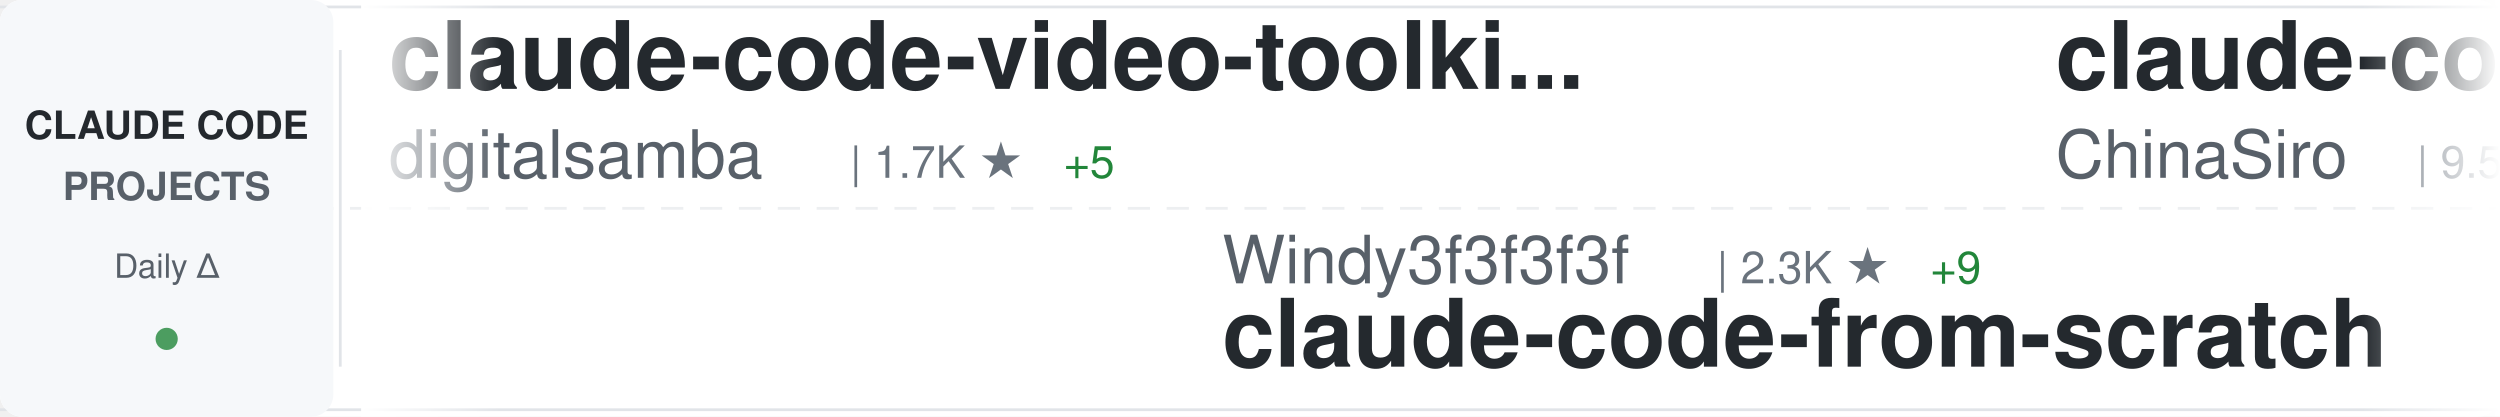
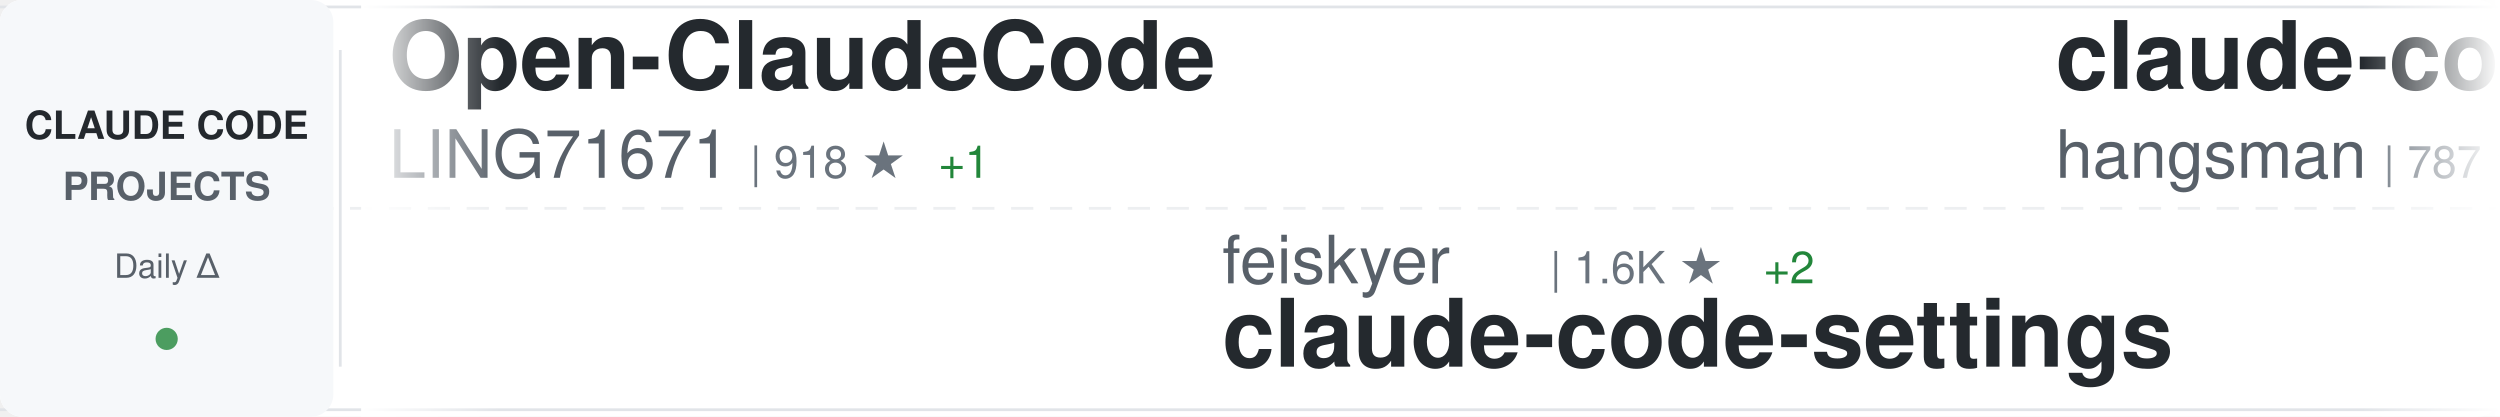
<svg xmlns="http://www.w3.org/2000/svg" width="900" height="150">
  <defs>
    <linearGradient id="awesomeLeftFade" x1="0%" y1="0%" x2="100%" y2="0%">
      <stop offset="0%" style="stop-color:#ffffff;stop-opacity:1" />
      <stop offset="100%" style="stop-color:#ffffff;stop-opacity:0" />
    </linearGradient>
    <linearGradient id="awesomeRightFade" x1="0%" y1="0%" x2="100%" y2="0%">
      <stop offset="0%" style="stop-color:#ffffff;stop-opacity:0" />
      <stop offset="100%" style="stop-color:#ffffff;stop-opacity:1" />
    </linearGradient>
  </defs>
  <rect width="900" height="150" fill="#ffffff" rx="8" />
  <rect x="0" y="2" width="900" height="1" fill="#e1e4e8" />
  <rect x="0" y="147" width="900" height="1" fill="#e1e4e8" />
  <line x1="0" y1="75" x2="900" y2="75" stroke="#e1e4e8" stroke-width="1" stroke-dasharray="8 6" opacity="0.6" />
  <rect x="0" y="0" width="120" height="150" fill="#f6f8fa" rx="8" />
  <text x="60" y="50" font-family="-apple-system, BlinkMacSystemFont, 'Segoe UI', Helvetica, Arial, sans-serif" font-size="14" font-weight="600" fill="#24292e" text-anchor="middle">CLAUDE CODE</text>
  <text x="60" y="72" font-family="-apple-system, BlinkMacSystemFont, 'Segoe UI', Helvetica, Arial, sans-serif" font-size="14" font-weight="600" fill="#586069" text-anchor="middle">PROJECTS</text>
  <text x="60" y="100" font-family="-apple-system, BlinkMacSystemFont, 'Segoe UI', Helvetica, Arial, sans-serif" font-size="12" font-weight="500" fill="#586069" text-anchor="middle">Daily Δ</text>
  <circle cx="60" cy="122" r="4" fill="#22863a" opacity="0.8" />
  <rect x="122" y="18" width="1" height="114" fill="#e1e4e8" />
  <clipPath id="awesomeTickerClip">
    <rect x="130" y="0" width="770" height="150" />
  </clipPath>
  <g clip-path="url(#awesomeTickerClip)">
    <g id="awesomeTickerItems">
      <animateTransform attributeName="transform" attributeType="XML" type="translate" from="0 0" to="-3000 0" dur="54s" repeatCount="indefinite" />
      <g transform="translate(0, 0)">
-         <text x="140" y="32" font-family="-apple-system, BlinkMacSystemFont, 'Segoe UI', Helvetica, Arial, sans-serif" font-size="34" font-weight="600" fill="#24292e">claude-code-video-toolki...</text>
-         <text x="140" y="64" font-family="-apple-system, BlinkMacSystemFont, 'Segoe UI', Helvetica, Arial, sans-serif" font-size="24" font-weight="400" fill="#586069">digitalsamba</text>
-         <text x="306" y="64" font-family="-apple-system, BlinkMacSystemFont, 'Segoe UI', Helvetica, Arial, sans-serif" font-size="16" font-weight="500" fill="#6a737d">| 1.7K ★</text>
-         <text x="383" y="64" font-family="-apple-system, BlinkMacSystemFont, 'Segoe UI', Helvetica, Arial, sans-serif" font-size="16" font-weight="500" fill="#22863a"> +5</text>
+         <text x="140" y="32" font-family="-apple-system, BlinkMacSystemFont, 'Segoe UI', Helvetica, Arial, sans-serif" font-size="34" font-weight="600" fill="#24292e">Open-ClaudeCode</text>
+         <text x="140" y="64" font-family="-apple-system, BlinkMacSystemFont, 'Segoe UI', Helvetica, Arial, sans-serif" font-size="24" font-weight="400" fill="#586069">LING71671</text>
+         <text x="270" y="64" font-family="-apple-system, BlinkMacSystemFont, 'Segoe UI', Helvetica, Arial, sans-serif" font-size="16" font-weight="500" fill="#6a737d">| 918 ★</text>
+         <text x="338" y="64" font-family="-apple-system, BlinkMacSystemFont, 'Segoe UI', Helvetica, Arial, sans-serif" font-size="16" font-weight="500" fill="#22863a"> +1</text>
      </g>
      <g transform="translate(300, 0)">
-         <text x="140" y="102" font-family="-apple-system, BlinkMacSystemFont, 'Segoe UI', Helvetica, Arial, sans-serif" font-size="24" font-weight="400" fill="#586069">Windy3f3f3f3f</text>
-         <text x="318" y="102" font-family="-apple-system, BlinkMacSystemFont, 'Segoe UI', Helvetica, Arial, sans-serif" font-size="16" font-weight="500" fill="#6a737d">| 2.3K ★</text>
-         <text x="395" y="102" font-family="-apple-system, BlinkMacSystemFont, 'Segoe UI', Helvetica, Arial, sans-serif" font-size="16" font-weight="500" fill="#22863a"> +9</text>
-         <text x="140" y="132" font-family="-apple-system, BlinkMacSystemFont, 'Segoe UI', Helvetica, Arial, sans-serif" font-size="34" font-weight="600" fill="#24292e">claude-code-from-scratch</text>
+         <text x="140" y="102" font-family="-apple-system, BlinkMacSystemFont, 'Segoe UI', Helvetica, Arial, sans-serif" font-size="24" font-weight="400" fill="#586069">feiskyer</text>
+         <text x="258" y="102" font-family="-apple-system, BlinkMacSystemFont, 'Segoe UI', Helvetica, Arial, sans-serif" font-size="16" font-weight="500" fill="#6a737d">| 1.6K ★</text>
+         <text x="335" y="102" font-family="-apple-system, BlinkMacSystemFont, 'Segoe UI', Helvetica, Arial, sans-serif" font-size="16" font-weight="500" fill="#22863a"> +2</text>
+         <text x="140" y="132" font-family="-apple-system, BlinkMacSystemFont, 'Segoe UI', Helvetica, Arial, sans-serif" font-size="34" font-weight="600" fill="#24292e">claude-code-settings</text>
      </g>
      <g transform="translate(600, 0)">
-         <text x="140" y="32" font-family="-apple-system, BlinkMacSystemFont, 'Segoe UI', Helvetica, Arial, sans-serif" font-size="34" font-weight="600" fill="#24292e">claude-code-sourcemap</text>
-         <text x="140" y="64" font-family="-apple-system, BlinkMacSystemFont, 'Segoe UI', Helvetica, Arial, sans-serif" font-size="24" font-weight="400" fill="#586069">ChinaSiro</text>
-         <text x="270" y="64" font-family="-apple-system, BlinkMacSystemFont, 'Segoe UI', Helvetica, Arial, sans-serif" font-size="16" font-weight="500" fill="#6a737d">| 9.5K ★</text>
-         <text x="347" y="64" font-family="-apple-system, BlinkMacSystemFont, 'Segoe UI', Helvetica, Arial, sans-serif" font-size="16" font-weight="500" fill="#22863a"> +5</text>
+         <text x="140" y="32" font-family="-apple-system, BlinkMacSystemFont, 'Segoe UI', Helvetica, Arial, sans-serif" font-size="34" font-weight="600" fill="#24292e">claude-code-source</text>
+         <text x="140" y="64" font-family="-apple-system, BlinkMacSystemFont, 'Segoe UI', Helvetica, Arial, sans-serif" font-size="24" font-weight="400" fill="#586069">hangsman</text>
+         <text x="258" y="64" font-family="-apple-system, BlinkMacSystemFont, 'Segoe UI', Helvetica, Arial, sans-serif" font-size="16" font-weight="500" fill="#6a737d">| 787 ★</text>
      </g>
      <g transform="translate(900, 0)">
-         <text x="140" y="102" font-family="-apple-system, BlinkMacSystemFont, 'Segoe UI', Helvetica, Arial, sans-serif" font-size="24" font-weight="400" fill="#586069">Pimzino</text>
-         <text x="246" y="102" font-family="-apple-system, BlinkMacSystemFont, 'Segoe UI', Helvetica, Arial, sans-serif" font-size="16" font-weight="500" fill="#6a737d">| 3.8K ★</text>
-         <text x="140" y="132" font-family="-apple-system, BlinkMacSystemFont, 'Segoe UI', Helvetica, Arial, sans-serif" font-size="34" font-weight="600" fill="#24292e">claude-code-spec-workflo...</text>
+         <text x="140" y="102" font-family="-apple-system, BlinkMacSystemFont, 'Segoe UI', Helvetica, Arial, sans-serif" font-size="24" font-weight="400" fill="#586069">Donchitos</text>
+         <text x="270" y="102" font-family="-apple-system, BlinkMacSystemFont, 'Segoe UI', Helvetica, Arial, sans-serif" font-size="16" font-weight="500" fill="#6a737d">| 23.0K ★</text>
+         <text x="356" y="102" font-family="-apple-system, BlinkMacSystemFont, 'Segoe UI', Helvetica, Arial, sans-serif" font-size="16" font-weight="500" fill="#22863a"> +49</text>
+         <text x="140" y="132" font-family="-apple-system, BlinkMacSystemFont, 'Segoe UI', Helvetica, Arial, sans-serif" font-size="34" font-weight="600" fill="#24292e">Claude-Code-Game-Studios</text>
      </g>
      <g transform="translate(1200, 0)">
-         <text x="140" y="32" font-family="-apple-system, BlinkMacSystemFont, 'Segoe UI', Helvetica, Arial, sans-serif" font-size="34" font-weight="600" fill="#24292e">claude-code-proxy</text>
-         <text x="140" y="64" font-family="-apple-system, BlinkMacSystemFont, 'Segoe UI', Helvetica, Arial, sans-serif" font-size="24" font-weight="400" fill="#586069">1rgs</text>
-         <text x="210" y="64" font-family="-apple-system, BlinkMacSystemFont, 'Segoe UI', Helvetica, Arial, sans-serif" font-size="16" font-weight="500" fill="#6a737d">| 3.7K ★</text>
-         <text x="287" y="64" font-family="-apple-system, BlinkMacSystemFont, 'Segoe UI', Helvetica, Arial, sans-serif" font-size="16" font-weight="500" fill="#22863a"> +1</text>
+         <text x="140" y="32" font-family="-apple-system, BlinkMacSystemFont, 'Segoe UI', Helvetica, Arial, sans-serif" font-size="34" font-weight="600" fill="#24292e">awesome-claude-code-suba...</text>
+         <text x="140" y="64" font-family="-apple-system, BlinkMacSystemFont, 'Segoe UI', Helvetica, Arial, sans-serif" font-size="24" font-weight="400" fill="#586069">VoltAgent</text>
+         <text x="270" y="64" font-family="-apple-system, BlinkMacSystemFont, 'Segoe UI', Helvetica, Arial, sans-serif" font-size="16" font-weight="500" fill="#6a737d">| 23.3K ★</text>
+         <text x="356" y="64" font-family="-apple-system, BlinkMacSystemFont, 'Segoe UI', Helvetica, Arial, sans-serif" font-size="16" font-weight="500" fill="#22863a"> +38</text>
      </g>
      <g transform="translate(1500, 0)">
-         <text x="140" y="102" font-family="-apple-system, BlinkMacSystemFont, 'Segoe UI', Helvetica, Arial, sans-serif" font-size="24" font-weight="400" fill="#586069">musistudio</text>
-         <text x="282" y="102" font-family="-apple-system, BlinkMacSystemFont, 'Segoe UI', Helvetica, Arial, sans-serif" font-size="16" font-weight="500" fill="#6a737d">| 35.8K ★</text>
-         <text x="368" y="102" font-family="-apple-system, BlinkMacSystemFont, 'Segoe UI', Helvetica, Arial, sans-serif" font-size="16" font-weight="500" fill="#22863a"> +40</text>
-         <text x="140" y="132" font-family="-apple-system, BlinkMacSystemFont, 'Segoe UI', Helvetica, Arial, sans-serif" font-size="34" font-weight="600" fill="#24292e">claude-code-router</text>
+         <text x="140" y="102" font-family="-apple-system, BlinkMacSystemFont, 'Segoe UI', Helvetica, Arial, sans-serif" font-size="24" font-weight="400" fill="#586069">sugyan</text>
+         <text x="234" y="102" font-family="-apple-system, BlinkMacSystemFont, 'Segoe UI', Helvetica, Arial, sans-serif" font-size="16" font-weight="500" fill="#6a737d">| 1.1K ★</text>
+         <text x="140" y="132" font-family="-apple-system, BlinkMacSystemFont, 'Segoe UI', Helvetica, Arial, sans-serif" font-size="34" font-weight="600" fill="#24292e">claude-code-webui</text>
      </g>
      <g transform="translate(1800, 0)">
-         <text x="140" y="32" font-family="-apple-system, BlinkMacSystemFont, 'Segoe UI', Helvetica, Arial, sans-serif" font-size="34" font-weight="600" fill="#24292e">skills</text>
-         <text x="140" y="64" font-family="-apple-system, BlinkMacSystemFont, 'Segoe UI', Helvetica, Arial, sans-serif" font-size="24" font-weight="400" fill="#586069">anthropics</text>
-         <text x="282" y="64" font-family="-apple-system, BlinkMacSystemFont, 'Segoe UI', Helvetica, Arial, sans-serif" font-size="16" font-weight="500" fill="#6a737d">| 161.3K ★</text>
-         <text x="377" y="64" font-family="-apple-system, BlinkMacSystemFont, 'Segoe UI', Helvetica, Arial, sans-serif" font-size="16" font-weight="500" fill="#22863a"> +307</text>
+         <text x="140" y="32" font-family="-apple-system, BlinkMacSystemFont, 'Segoe UI', Helvetica, Arial, sans-serif" font-size="34" font-weight="600" fill="#24292e">claude-code-plugins-plus...</text>
+         <text x="140" y="64" font-family="-apple-system, BlinkMacSystemFont, 'Segoe UI', Helvetica, Arial, sans-serif" font-size="24" font-weight="400" fill="#586069">jeremylongshore</text>
+         <text x="342" y="64" font-family="-apple-system, BlinkMacSystemFont, 'Segoe UI', Helvetica, Arial, sans-serif" font-size="16" font-weight="500" fill="#6a737d">| 2.5K ★</text>
+         <text x="419" y="64" font-family="-apple-system, BlinkMacSystemFont, 'Segoe UI', Helvetica, Arial, sans-serif" font-size="16" font-weight="500" fill="#22863a"> +1</text>
      </g>
      <g transform="translate(2100, 0)">
-         <text x="140" y="102" font-family="-apple-system, BlinkMacSystemFont, 'Segoe UI', Helvetica, Arial, sans-serif" font-size="24" font-weight="400" fill="#586069">RichardAtCT</text>
-         <text x="294" y="102" font-family="-apple-system, BlinkMacSystemFont, 'Segoe UI', Helvetica, Arial, sans-serif" font-size="16" font-weight="500" fill="#6a737d">| 2.7K ★</text>
-         <text x="371" y="102" font-family="-apple-system, BlinkMacSystemFont, 'Segoe UI', Helvetica, Arial, sans-serif" font-size="16" font-weight="500" fill="#22863a"> +2</text>
-         <text x="140" y="132" font-family="-apple-system, BlinkMacSystemFont, 'Segoe UI', Helvetica, Arial, sans-serif" font-size="34" font-weight="600" fill="#24292e">claude-code-telegram</text>
+         <text x="140" y="102" font-family="-apple-system, BlinkMacSystemFont, 'Segoe UI', Helvetica, Arial, sans-serif" font-size="24" font-weight="400" fill="#586069">luongnv89</text>
+         <text x="270" y="102" font-family="-apple-system, BlinkMacSystemFont, 'Segoe UI', Helvetica, Arial, sans-serif" font-size="16" font-weight="500" fill="#6a737d">| 39.9K ★</text>
+         <text x="356" y="102" font-family="-apple-system, BlinkMacSystemFont, 'Segoe UI', Helvetica, Arial, sans-serif" font-size="16" font-weight="500" fill="#22863a"> +61</text>
+         <text x="140" y="132" font-family="-apple-system, BlinkMacSystemFont, 'Segoe UI', Helvetica, Arial, sans-serif" font-size="34" font-weight="600" fill="#24292e">claude-howto</text>
      </g>
      <g transform="translate(2400, 0)">
-         <text x="140" y="32" font-family="-apple-system, BlinkMacSystemFont, 'Segoe UI', Helvetica, Arial, sans-serif" font-size="34" font-weight="600" fill="#24292e">ECC</text>
-         <text x="140" y="64" font-family="-apple-system, BlinkMacSystemFont, 'Segoe UI', Helvetica, Arial, sans-serif" font-size="24" font-weight="400" fill="#586069">affaan-m</text>
-         <text x="258" y="64" font-family="-apple-system, BlinkMacSystemFont, 'Segoe UI', Helvetica, Arial, sans-serif" font-size="16" font-weight="500" fill="#6a737d">| 229.8K ★</text>
-         <text x="353" y="64" font-family="-apple-system, BlinkMacSystemFont, 'Segoe UI', Helvetica, Arial, sans-serif" font-size="16" font-weight="500" fill="#22863a"> +507</text>
+         <text x="140" y="32" font-family="-apple-system, BlinkMacSystemFont, 'Segoe UI', Helvetica, Arial, sans-serif" font-size="34" font-weight="600" fill="#24292e">my-claude-code-setup</text>
+         <text x="140" y="64" font-family="-apple-system, BlinkMacSystemFont, 'Segoe UI', Helvetica, Arial, sans-serif" font-size="24" font-weight="400" fill="#586069">centminmod</text>
+         <text x="282" y="64" font-family="-apple-system, BlinkMacSystemFont, 'Segoe UI', Helvetica, Arial, sans-serif" font-size="16" font-weight="500" fill="#6a737d">| 2.5K ★</text>
+         <text x="359" y="64" font-family="-apple-system, BlinkMacSystemFont, 'Segoe UI', Helvetica, Arial, sans-serif" font-size="16" font-weight="500" fill="#22863a"> +1</text>
      </g>
      <g transform="translate(2700, 0)">
-         <text x="140" y="102" font-family="-apple-system, BlinkMacSystemFont, 'Segoe UI', Helvetica, Arial, sans-serif" font-size="24" font-weight="400" fill="#586069">Chachamaru127</text>
-         <text x="318" y="102" font-family="-apple-system, BlinkMacSystemFont, 'Segoe UI', Helvetica, Arial, sans-serif" font-size="16" font-weight="500" fill="#6a737d">| 3.0K ★</text>
-         <text x="395" y="102" font-family="-apple-system, BlinkMacSystemFont, 'Segoe UI', Helvetica, Arial, sans-serif" font-size="16" font-weight="500" fill="#22863a"> +4</text>
-         <text x="140" y="132" font-family="-apple-system, BlinkMacSystemFont, 'Segoe UI', Helvetica, Arial, sans-serif" font-size="34" font-weight="600" fill="#24292e">claude-code-harness</text>
+         <text x="140" y="102" font-family="-apple-system, BlinkMacSystemFont, 'Segoe UI', Helvetica, Arial, sans-serif" font-size="24" font-weight="400" fill="#586069">repowise-dev</text>
+         <text x="306" y="102" font-family="-apple-system, BlinkMacSystemFont, 'Segoe UI', Helvetica, Arial, sans-serif" font-size="16" font-weight="500" fill="#6a737d">| 1.2K ★</text>
+         <text x="383" y="102" font-family="-apple-system, BlinkMacSystemFont, 'Segoe UI', Helvetica, Arial, sans-serif" font-size="16" font-weight="500" fill="#22863a"> +1</text>
+         <text x="140" y="132" font-family="-apple-system, BlinkMacSystemFont, 'Segoe UI', Helvetica, Arial, sans-serif" font-size="34" font-weight="600" fill="#24292e">claude-code-prompts</text>
      </g>
      <g transform="translate(3000, 0)">
-         <text x="140" y="32" font-family="-apple-system, BlinkMacSystemFont, 'Segoe UI', Helvetica, Arial, sans-serif" font-size="34" font-weight="600" fill="#24292e">claude-code-video-toolki...</text>
-         <text x="140" y="64" font-family="-apple-system, BlinkMacSystemFont, 'Segoe UI', Helvetica, Arial, sans-serif" font-size="24" font-weight="400" fill="#586069">digitalsamba</text>
-         <text x="306" y="64" font-family="-apple-system, BlinkMacSystemFont, 'Segoe UI', Helvetica, Arial, sans-serif" font-size="16" font-weight="500" fill="#6a737d">| 1.7K ★</text>
-         <text x="383" y="64" font-family="-apple-system, BlinkMacSystemFont, 'Segoe UI', Helvetica, Arial, sans-serif" font-size="16" font-weight="500" fill="#22863a"> +5</text>
+         <text x="140" y="32" font-family="-apple-system, BlinkMacSystemFont, 'Segoe UI', Helvetica, Arial, sans-serif" font-size="34" font-weight="600" fill="#24292e">Open-ClaudeCode</text>
+         <text x="140" y="64" font-family="-apple-system, BlinkMacSystemFont, 'Segoe UI', Helvetica, Arial, sans-serif" font-size="24" font-weight="400" fill="#586069">LING71671</text>
+         <text x="270" y="64" font-family="-apple-system, BlinkMacSystemFont, 'Segoe UI', Helvetica, Arial, sans-serif" font-size="16" font-weight="500" fill="#6a737d">| 918 ★</text>
+         <text x="338" y="64" font-family="-apple-system, BlinkMacSystemFont, 'Segoe UI', Helvetica, Arial, sans-serif" font-size="16" font-weight="500" fill="#22863a"> +1</text>
      </g>
      <g transform="translate(3300, 0)">
-         <text x="140" y="102" font-family="-apple-system, BlinkMacSystemFont, 'Segoe UI', Helvetica, Arial, sans-serif" font-size="24" font-weight="400" fill="#586069">Windy3f3f3f3f</text>
-         <text x="318" y="102" font-family="-apple-system, BlinkMacSystemFont, 'Segoe UI', Helvetica, Arial, sans-serif" font-size="16" font-weight="500" fill="#6a737d">| 2.3K ★</text>
-         <text x="395" y="102" font-family="-apple-system, BlinkMacSystemFont, 'Segoe UI', Helvetica, Arial, sans-serif" font-size="16" font-weight="500" fill="#22863a"> +9</text>
-         <text x="140" y="132" font-family="-apple-system, BlinkMacSystemFont, 'Segoe UI', Helvetica, Arial, sans-serif" font-size="34" font-weight="600" fill="#24292e">claude-code-from-scratch</text>
+         <text x="140" y="102" font-family="-apple-system, BlinkMacSystemFont, 'Segoe UI', Helvetica, Arial, sans-serif" font-size="24" font-weight="400" fill="#586069">feiskyer</text>
+         <text x="258" y="102" font-family="-apple-system, BlinkMacSystemFont, 'Segoe UI', Helvetica, Arial, sans-serif" font-size="16" font-weight="500" fill="#6a737d">| 1.6K ★</text>
+         <text x="335" y="102" font-family="-apple-system, BlinkMacSystemFont, 'Segoe UI', Helvetica, Arial, sans-serif" font-size="16" font-weight="500" fill="#22863a"> +2</text>
+         <text x="140" y="132" font-family="-apple-system, BlinkMacSystemFont, 'Segoe UI', Helvetica, Arial, sans-serif" font-size="34" font-weight="600" fill="#24292e">claude-code-settings</text>
      </g>
      <g transform="translate(3600, 0)">
-         <text x="140" y="32" font-family="-apple-system, BlinkMacSystemFont, 'Segoe UI', Helvetica, Arial, sans-serif" font-size="34" font-weight="600" fill="#24292e">claude-code-sourcemap</text>
-         <text x="140" y="64" font-family="-apple-system, BlinkMacSystemFont, 'Segoe UI', Helvetica, Arial, sans-serif" font-size="24" font-weight="400" fill="#586069">ChinaSiro</text>
-         <text x="270" y="64" font-family="-apple-system, BlinkMacSystemFont, 'Segoe UI', Helvetica, Arial, sans-serif" font-size="16" font-weight="500" fill="#6a737d">| 9.5K ★</text>
-         <text x="347" y="64" font-family="-apple-system, BlinkMacSystemFont, 'Segoe UI', Helvetica, Arial, sans-serif" font-size="16" font-weight="500" fill="#22863a"> +5</text>
+         <text x="140" y="32" font-family="-apple-system, BlinkMacSystemFont, 'Segoe UI', Helvetica, Arial, sans-serif" font-size="34" font-weight="600" fill="#24292e">claude-code-source</text>
+         <text x="140" y="64" font-family="-apple-system, BlinkMacSystemFont, 'Segoe UI', Helvetica, Arial, sans-serif" font-size="24" font-weight="400" fill="#586069">hangsman</text>
+         <text x="258" y="64" font-family="-apple-system, BlinkMacSystemFont, 'Segoe UI', Helvetica, Arial, sans-serif" font-size="16" font-weight="500" fill="#6a737d">| 787 ★</text>
      </g>
      <g transform="translate(3900, 0)">
-         <text x="140" y="102" font-family="-apple-system, BlinkMacSystemFont, 'Segoe UI', Helvetica, Arial, sans-serif" font-size="24" font-weight="400" fill="#586069">Pimzino</text>
-         <text x="246" y="102" font-family="-apple-system, BlinkMacSystemFont, 'Segoe UI', Helvetica, Arial, sans-serif" font-size="16" font-weight="500" fill="#6a737d">| 3.8K ★</text>
-         <text x="140" y="132" font-family="-apple-system, BlinkMacSystemFont, 'Segoe UI', Helvetica, Arial, sans-serif" font-size="34" font-weight="600" fill="#24292e">claude-code-spec-workflo...</text>
+         <text x="140" y="102" font-family="-apple-system, BlinkMacSystemFont, 'Segoe UI', Helvetica, Arial, sans-serif" font-size="24" font-weight="400" fill="#586069">Donchitos</text>
+         <text x="270" y="102" font-family="-apple-system, BlinkMacSystemFont, 'Segoe UI', Helvetica, Arial, sans-serif" font-size="16" font-weight="500" fill="#6a737d">| 23.0K ★</text>
+         <text x="356" y="102" font-family="-apple-system, BlinkMacSystemFont, 'Segoe UI', Helvetica, Arial, sans-serif" font-size="16" font-weight="500" fill="#22863a"> +49</text>
+         <text x="140" y="132" font-family="-apple-system, BlinkMacSystemFont, 'Segoe UI', Helvetica, Arial, sans-serif" font-size="34" font-weight="600" fill="#24292e">Claude-Code-Game-Studios</text>
      </g>
    </g>
  </g>
  <rect x="130" y="0" width="50" height="150" fill="url(#awesomeLeftFade)" />
  <rect x="850" y="0" width="50" height="150" fill="url(#awesomeRightFade)" />
</svg>
